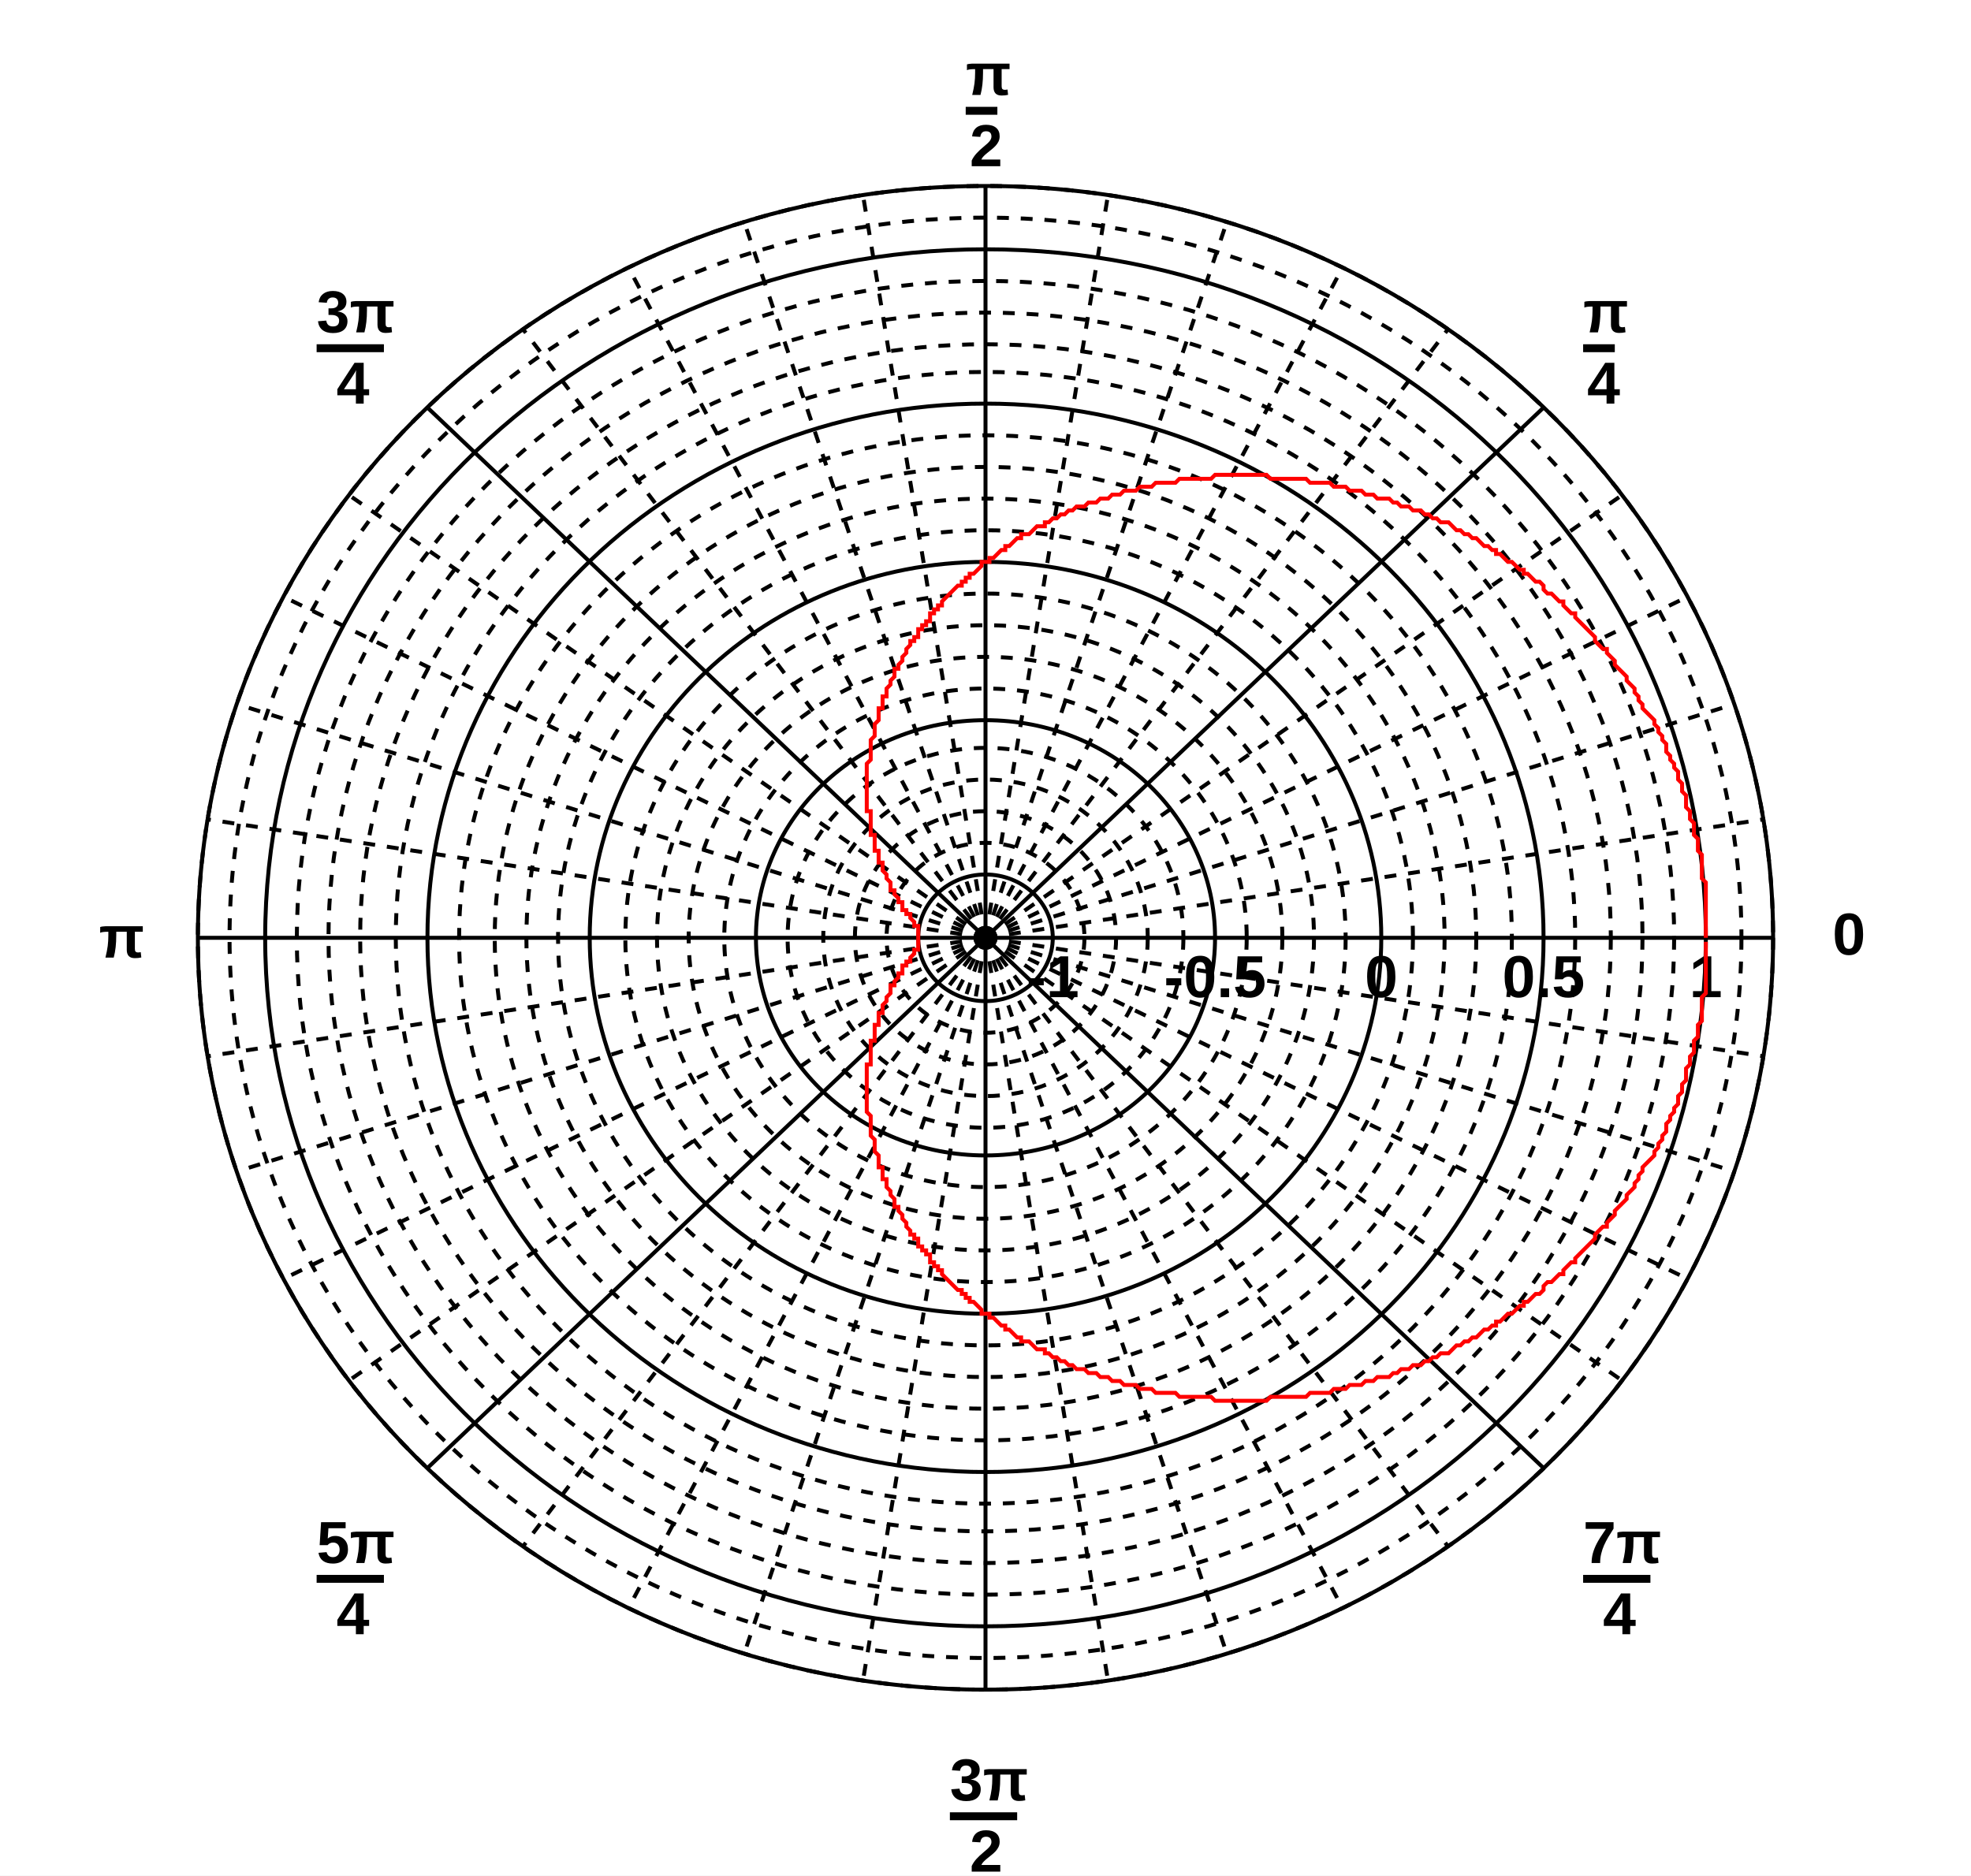
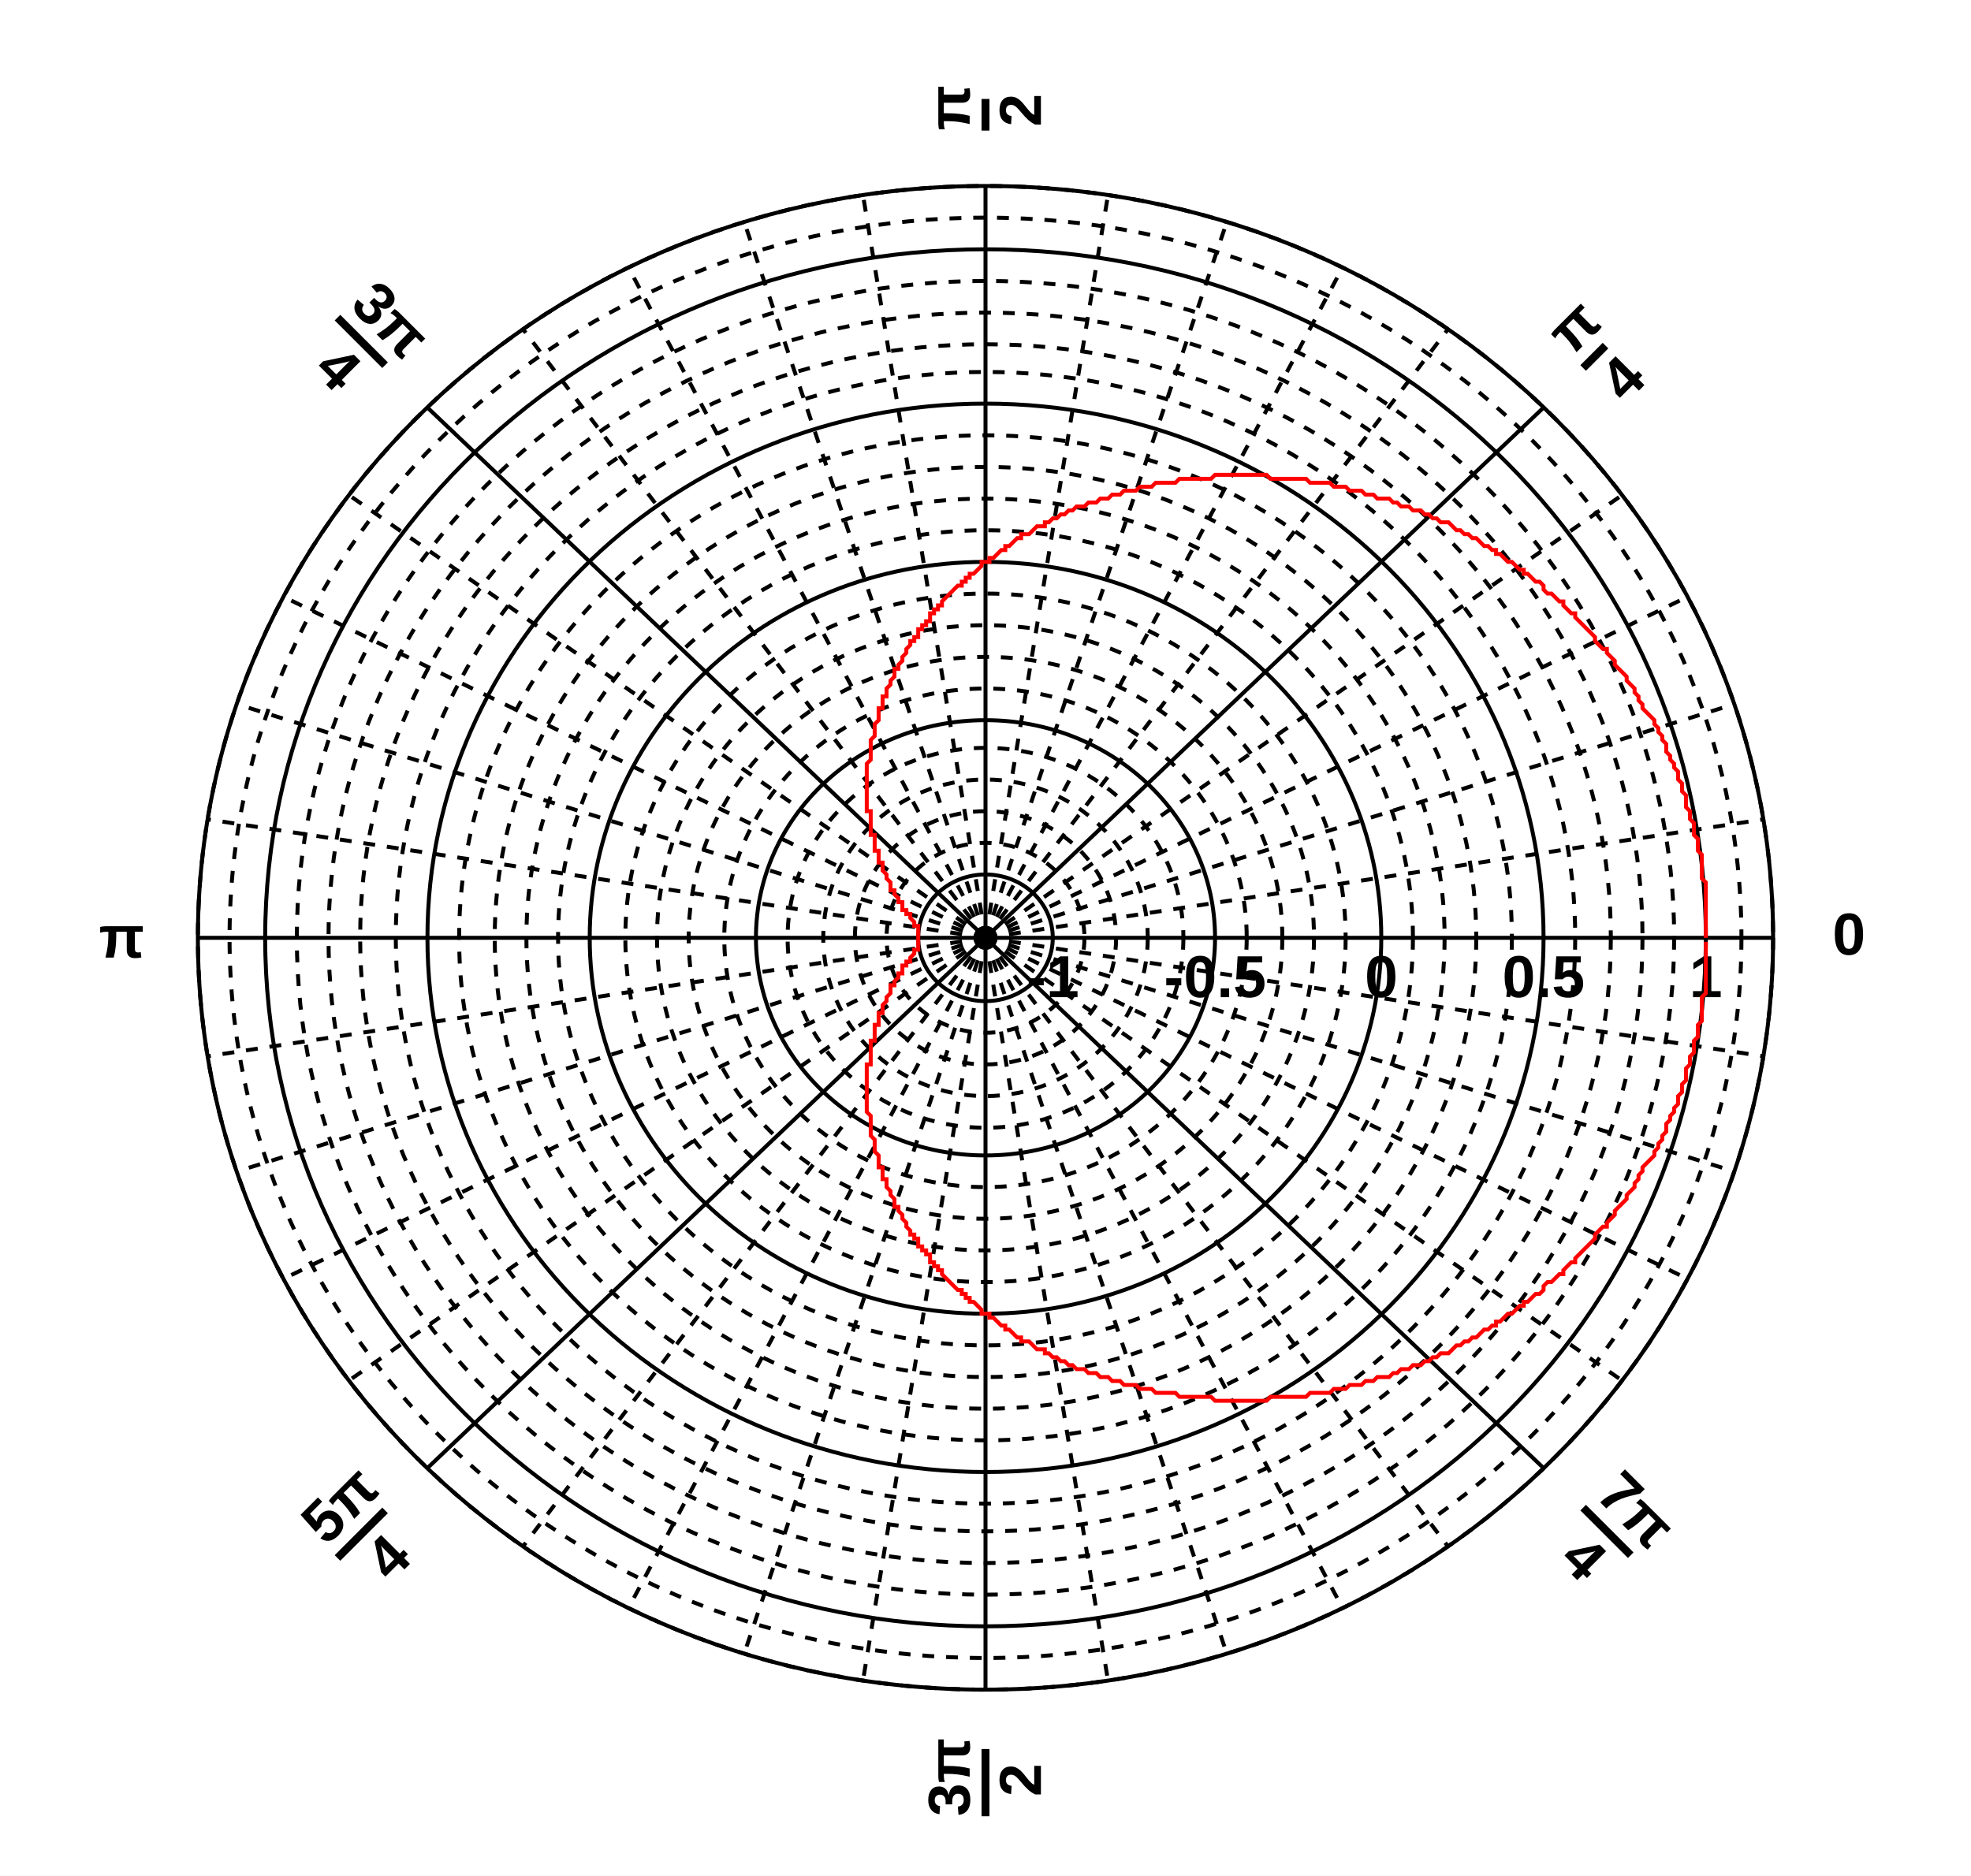
<svg xmlns="http://www.w3.org/2000/svg" width="498" height="474" viewBox="0 0 498 474" preserveAspectRatio="none">
  <path d="M0,0H498V474H0Z" style="fill: white;" />
  <g>
    <g transform="translate(249,237)" font-family="Arial" font-size="15" xml:space="preserve" font-weight="bold">
      <ellipse cx="0" cy="0" rx="17" ry="16" style="fill: none; stroke: black; stroke-width: 1;" />
      <text fill="black" text-anchor="middle" dy=".8em" transform="translate(17,3)">-1</text>
      <ellipse cx="0" cy="0" rx="25" ry="24" style="fill: none; stroke: black; stroke-width: 1; stroke-dasharray: 3, 3;" />
      <ellipse cx="0" cy="0" rx="33" ry="32" style="fill: none; stroke: black; stroke-width: 1; stroke-dasharray: 3, 3;" />
      <ellipse cx="0" cy="0" rx="41" ry="40" style="fill: none; stroke: black; stroke-width: 1; stroke-dasharray: 3, 3;" />
      <ellipse cx="0" cy="0" rx="50" ry="48" style="fill: none; stroke: black; stroke-width: 1; stroke-dasharray: 3, 3;" />
      <ellipse cx="0" cy="0" rx="58" ry="55" style="fill: none; stroke: black; stroke-width: 1;" />
      <text fill="black" text-anchor="middle" dy=".8em" transform="translate(58,3)">-0.5</text>
      <ellipse cx="0" cy="0" rx="66" ry="63" style="fill: none; stroke: black; stroke-width: 1; stroke-dasharray: 3, 3;" />
      <ellipse cx="0" cy="0" rx="75" ry="71" style="fill: none; stroke: black; stroke-width: 1; stroke-dasharray: 3, 3;" />
      <ellipse cx="0" cy="0" rx="83" ry="79" style="fill: none; stroke: black; stroke-width: 1; stroke-dasharray: 3, 3;" />
      <ellipse cx="0" cy="0" rx="91" ry="87" style="fill: none; stroke: black; stroke-width: 1; stroke-dasharray: 3, 3;" />
      <ellipse cx="0" cy="0" rx="100" ry="95" style="fill: none; stroke: black; stroke-width: 1;" />
      <text fill="black" text-anchor="middle" dy=".8em" transform="translate(100,3)">0</text>
      <ellipse cx="0" cy="0" rx="108" ry="103" style="fill: none; stroke: black; stroke-width: 1; stroke-dasharray: 3, 3;" />
      <ellipse cx="0" cy="0" rx="116" ry="111" style="fill: none; stroke: black; stroke-width: 1; stroke-dasharray: 3, 3;" />
      <ellipse cx="0" cy="0" rx="124" ry="119" style="fill: none; stroke: black; stroke-width: 1; stroke-dasharray: 3, 3;" />
      <ellipse cx="0" cy="0" rx="133" ry="127" style="fill: none; stroke: black; stroke-width: 1; stroke-dasharray: 3, 3;" />
      <ellipse cx="0" cy="0" rx="141" ry="135" style="fill: none; stroke: black; stroke-width: 1;" />
      <text fill="black" text-anchor="middle" dy=".8em" transform="translate(141,3)">0.5</text>
      <ellipse cx="0" cy="0" rx="149" ry="143" style="fill: none; stroke: black; stroke-width: 1; stroke-dasharray: 3, 3;" />
      <ellipse cx="0" cy="0" rx="158" ry="150" style="fill: none; stroke: black; stroke-width: 1; stroke-dasharray: 3, 3;" />
      <ellipse cx="0" cy="0" rx="166" ry="158" style="fill: none; stroke: black; stroke-width: 1; stroke-dasharray: 3, 3;" />
      <ellipse cx="0" cy="0" rx="174" ry="166" style="fill: none; stroke: black; stroke-width: 1; stroke-dasharray: 3, 3;" />
      <ellipse cx="0" cy="0" rx="182" ry="174" style="fill: none; stroke: black; stroke-width: 1;" />
      <text fill="black" text-anchor="middle" dy=".8em" transform="translate(182,3)">1</text>
      <ellipse cx="0" cy="0" rx="191" ry="182" style="fill: none; stroke: black; stroke-width: 1; stroke-dasharray: 3, 3;" />
      <ellipse cx="0" cy="0" rx="199" ry="190" style="fill: none; stroke: black; stroke-width: 1; stroke-dasharray: 3, 3;" />
      <ellipse cx="0" cy="0" rx="199" ry="190" style="fill: none; stroke: black; stroke-width: 1;" />
      <path d="M0,0L199,0" style="stroke: black; stroke-width: 1;" />
      <text fill="black" text-anchor="start" dominant-baseline="middle" transform="translate(214)">0</text>
      <path d="M0,0L141,-134" style="stroke: black; stroke-width: 1;" />
-       <g transform="translate(151,-144)">
+       <g transform="translate(151,-144) rotate(-45) translate(0,5)">
        <text fill="black" font-size="15" transform="translate(0,-9)">π</text>
        <path d="M0,-5h8" style="stroke: black; stroke-width: 2; fill: none;" />
        <text fill="black" font-size="15" transform="translate(1,9)">4</text>
      </g>
      <path d="M0,0L0,-190" style="stroke: black; stroke-width: 1;" />
-       <g transform="translate(-5,-204)">
+       <g transform="translate(0,-204) rotate(-90) translate(0,5)">
        <text fill="black" font-size="15" transform="translate(0,-9)">π</text>
        <path d="M0,-5h8" style="stroke: black; stroke-width: 2; fill: none;" />
        <text fill="black" font-size="15" transform="translate(1,9)">2</text>
      </g>
      <path d="M0,0L-141,-134" style="stroke: black; stroke-width: 1;" />
-       <g transform="translate(-169,-144)">
+       <g transform="translate(-151,-144) rotate(45) translate(-18,5)">
        <text fill="black" font-size="15" transform="translate(0,-9)">3π</text>
        <path d="M0,-5h17" style="stroke: black; stroke-width: 2; fill: none;" />
        <text fill="black" font-size="15" transform="translate(5,9)">4</text>
      </g>
      <path d="M0,0L-199,0" style="stroke: black; stroke-width: 1;" />
      <g transform="translate(-224,5)">
        <text fill="black" font-size="15">π</text>
      </g>
      <path d="M0,0L-141,134" style="stroke: black; stroke-width: 1;" />
-       <g transform="translate(-169,167)">
+       <g transform="translate(-151,144) rotate(-45) translate(-18,5)">
        <text fill="black" font-size="15" transform="translate(0,-9)">5π</text>
        <path d="M0,-5h17" style="stroke: black; stroke-width: 2; fill: none;" />
        <text fill="black" font-size="15" transform="translate(5,9)">4</text>
      </g>
      <path d="M0,0L0,190" style="stroke: black; stroke-width: 1;" />
-       <g transform="translate(-9,227)">
+       <g transform="translate(0,204) rotate(-90) translate(-18,5)">
        <text fill="black" font-size="15" transform="translate(0,-9)">3π</text>
        <path d="M0,-5h17" style="stroke: black; stroke-width: 2; fill: none;" />
        <text fill="black" font-size="15" transform="translate(5,9)">2</text>
      </g>
      <path d="M0,0L141,134" style="stroke: black; stroke-width: 1;" />
-       <g transform="translate(151,167)">
+       <g transform="translate(151,144) rotate(-315) translate(0,5)">
        <text fill="black" font-size="15" transform="translate(0,-9)">7π</text>
        <path d="M0,-5h17" style="stroke: black; stroke-width: 2; fill: none;" />
        <text fill="black" font-size="15" transform="translate(5,9)">4</text>
      </g>
      <path d="M0,0L197,-30" style="stroke: black; stroke-width: 1; stroke-dasharray: 3, 3;" />
      <path d="M0,0L189,-59" style="stroke: black; stroke-width: 1; stroke-dasharray: 3, 3;" />
      <path d="M0,0L177,-86" style="stroke: black; stroke-width: 1; stroke-dasharray: 3, 3;" />
      <path d="M0,0L161,-112" style="stroke: black; stroke-width: 1; stroke-dasharray: 3, 3;" />
      <path d="M0,0L117,-154" style="stroke: black; stroke-width: 1; stroke-dasharray: 3, 3;" />
      <path d="M0,0L90,-169" style="stroke: black; stroke-width: 1; stroke-dasharray: 3, 3;" />
      <path d="M0,0L61,-181" style="stroke: black; stroke-width: 1; stroke-dasharray: 3, 3;" />
      <path d="M0,0L31,-188" style="stroke: black; stroke-width: 1; stroke-dasharray: 3, 3;" />
      <path d="M0,0L-31,-188" style="stroke: black; stroke-width: 1; stroke-dasharray: 3, 3;" />
      <path d="M0,0L-61,-181" style="stroke: black; stroke-width: 1; stroke-dasharray: 3, 3;" />
      <path d="M0,0L-90,-169" style="stroke: black; stroke-width: 1; stroke-dasharray: 3, 3;" />
      <path d="M0,0L-117,-154" style="stroke: black; stroke-width: 1; stroke-dasharray: 3, 3;" />
      <path d="M0,0L-161,-112" style="stroke: black; stroke-width: 1; stroke-dasharray: 3, 3;" />
      <path d="M0,0L-177,-86" style="stroke: black; stroke-width: 1; stroke-dasharray: 3, 3;" />
      <path d="M0,0L-189,-59" style="stroke: black; stroke-width: 1; stroke-dasharray: 3, 3;" />
      <path d="M0,0L-197,-30" style="stroke: black; stroke-width: 1; stroke-dasharray: 3, 3;" />
      <path d="M0,0L-197,30" style="stroke: black; stroke-width: 1; stroke-dasharray: 3, 3;" />
      <path d="M0,0L-189,59" style="stroke: black; stroke-width: 1; stroke-dasharray: 3, 3;" />
      <path d="M0,0L-177,86" style="stroke: black; stroke-width: 1; stroke-dasharray: 3, 3;" />
      <path d="M0,0L-161,112" style="stroke: black; stroke-width: 1; stroke-dasharray: 3, 3;" />
      <path d="M0,0L-117,154" style="stroke: black; stroke-width: 1; stroke-dasharray: 3, 3;" />
      <path d="M0,0L-90,169" style="stroke: black; stroke-width: 1; stroke-dasharray: 3, 3;" />
      <path d="M0,0L-61,181" style="stroke: black; stroke-width: 1; stroke-dasharray: 3, 3;" />
      <path d="M0,0L-31,188" style="stroke: black; stroke-width: 1; stroke-dasharray: 3, 3;" />
      <path d="M0,0L31,188" style="stroke: black; stroke-width: 1; stroke-dasharray: 3, 3;" />
      <path d="M0,0L61,181" style="stroke: black; stroke-width: 1; stroke-dasharray: 3, 3;" />
      <path d="M0,0L90,169" style="stroke: black; stroke-width: 1; stroke-dasharray: 3, 3;" />
      <path d="M0,0L117,154" style="stroke: black; stroke-width: 1; stroke-dasharray: 3, 3;" />
      <path d="M0,0L161,112" style="stroke: black; stroke-width: 1; stroke-dasharray: 3, 3;" />
      <path d="M0,0L177,86" style="stroke: black; stroke-width: 1; stroke-dasharray: 3, 3;" />
      <path d="M0,0L189,59" style="stroke: black; stroke-width: 1; stroke-dasharray: 3, 3;" />
      <path d="M0,0L197,30" style="stroke: black; stroke-width: 1; stroke-dasharray: 3, 3;" />
    </g>
    <g transform="translate(249,237)">
      <path d="M182,0v-14l-1,-1v-6l-1,-1v-3l-1,-1v-3l-1,-1v-2l-1,-1v-3l-1,-1v-2l-1,-1v-2l-1,-1v-1l-1,-1v-1l-1,-1v-2l-1,-1v-1l-1,-1v-1l-1,-1v-1l-1,-1l-1,-1l-1,-1v-1l-1,-1v-1l-1,-1v-1l-1,-1l-1,-1v-1l-1,-1l-1,-1l-1,-1v-1l-1,-1l-1,-1v-1h-1l-1,-1l-1,-1v-1l-1,-1l-1,-1l-1,-1l-1,-1l-1,-1v-1h-1l-1,-1l-1,-1v-1h-1l-1,-1l-1,-1h-1l-1,-1v-1l-1,-1h-1l-1,-1l-1,-1h-1v-1h-1l-1,-1l-1,-1h-1l-1,-1l-1,-1h-1v-1h-1l-1,-1h-1l-1,-1l-1,-1h-1l-1,-1h-1l-1,-1h-1l-1,-1l-1,-1h-2l-1,-1h-1l-1,-1h-1l-1,-1h-2l-1,-1h-2l-1,-1h-1l-1,-1h-3l-1,-1h-2l-1,-1h-3l-1,-1h-3l-1,-1h-5l-1,-1h-9l-1,-1h-13l-1,1h-8l-1,1h-5l-1,1h-3l-1,1h-3l-1,1h-2l-1,1h-2l-1,1h-2l-1,1h-2l-1,1h-1l-1,1h-1l-1,1h-1l-1,1h-1v1h-2l-1,1l-1,1h-2v1h-1l-1,1l-1,1h-1v1h-1l-1,1l-1,1h-1v1h-2v1l-1,1l-1,1h-1v1h-1v1h-1v1h-1l-1,1l-1,1l-1,1l-1,1v1h-1v1h-1v1h-1v2h-1v1h-1v1h-1v2h-1v1h-1v1l-1,1v1l-1,1v1l-1,1v1h-1v2l-1,1v1l-1,1v2h-1v3h-1v3l-1,1v3l-1,1v5l-1,1v12h1v6h1v4h1v3h1v2l1,1v1l1,1v2h1v1l1,1v1h1v2h1v1h1v1l1,1v1h1v6h-1v1l-1,1v1h-1v1h-1v2h-1v1l-1,1v1h-1v2l-1,1v1l-1,1v2h-1v3h-1v4h-1v6h-1v12l1,1v5l1,1v3l1,1v3h1v3h1v2l1,1v1l1,1v2h1v1l1,1v1l1,1v1l1,1v1h1v1h1v2h1v1h1v1h1v2h1v1h1v1h1v1l1,1l1,1l1,1l1,1h1v1h1v1h1v1h1l1,1l1,1v1h2v1h1l1,1l1,1h1v1h1l1,1l1,1h1v1h2l1,1l1,1h2v1h1l1,1h1l1,1h1l1,1h1l1,1h2l1,1h2l1,1h2l1,1h2l1,1h3l1,1h3l1,1h5l1,1h8l1,1h13l1,-1h9l1,-1h5l1,-1h3l1,-1h3l1,-1h2l1,-1h3l1,-1h1l1,-1h2l1,-1h2l1,-1h1l1,-1h1l1,-1h2l1,-1l1,-1h1l1,-1h1l1,-1h1l1,-1l1,-1h1l1,-1h1v-1h1l1,-1l1,-1h1l1,-1l1,-1h1v-1h1l1,-1l1,-1h1l1,-1v-1l1,-1h1l1,-1l1,-1h1v-1l1,-1l1,-1h1v-1l1,-1l1,-1l1,-1l1,-1l1,-1v-1l1,-1l1,-1h1v-1l1,-1l1,-1v-1l1,-1l1,-1l1,-1v-1l1,-1l1,-1v-1l1,-1v-1l1,-1v-1l1,-1l1,-1l1,-1v-1l1,-1v-1l1,-1v-1l1,-1v-2l1,-1v-1l1,-1v-1l1,-1v-2l1,-1v-2l1,-1v-3l1,-1v-2l1,-1v-3l1,-1v-3l1,-1v-6l1,-1v-13" style="fill: none; stroke: red; stroke-width: 1;" />
    </g>
  </g>
</svg>
